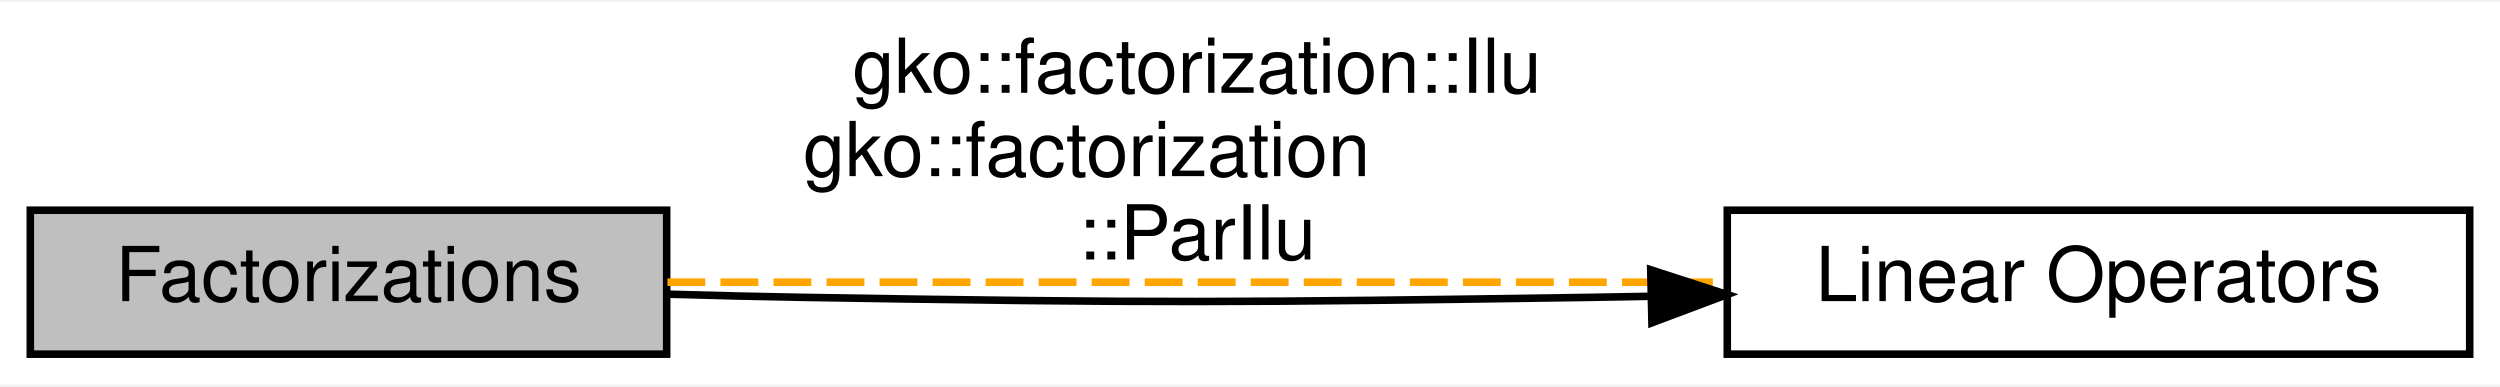
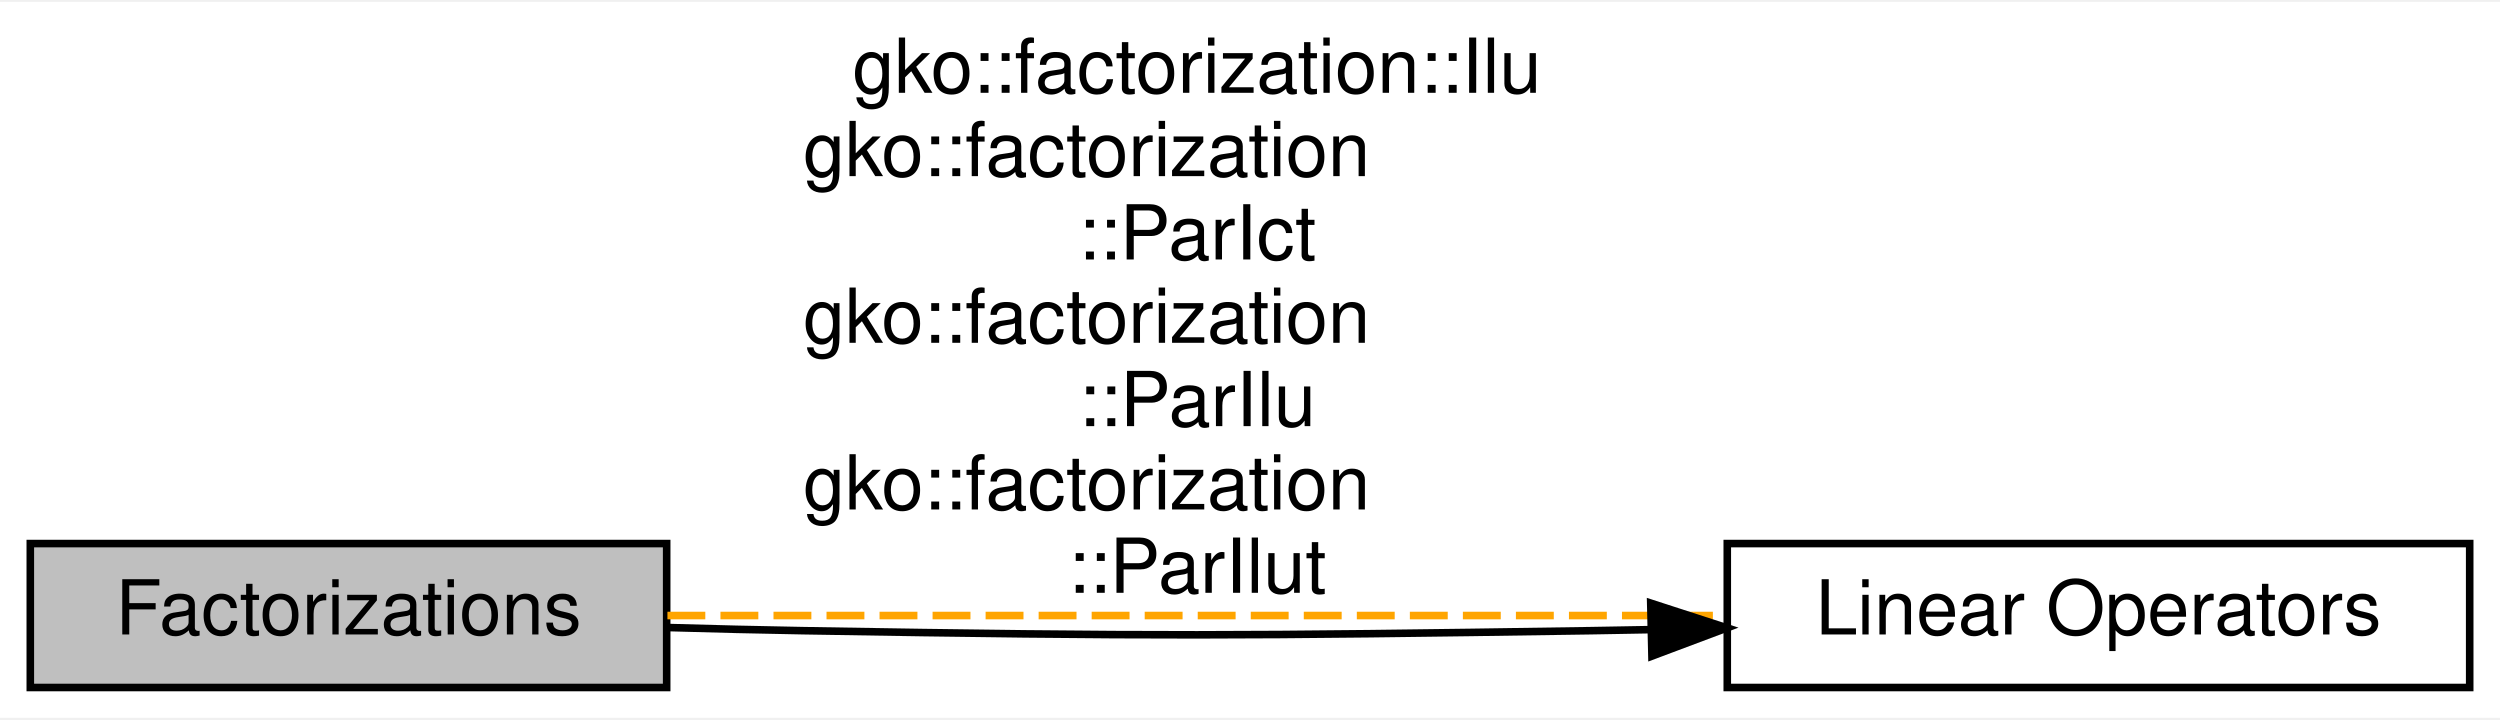
- <svg xmlns="http://www.w3.org/2000/svg" xmlns:xlink="http://www.w3.org/1999/xlink" width="330pt" height="51pt" viewBox="0.00 0.00 330.00 50.50">
-   <g id="graph0" class="graph" transform="scale(1 1) rotate(0) translate(4 46.5)">
-     <polygon fill="#ffffff" stroke="transparent" points="-4,4 -4,-46.5 326,-46.5 326,4 -4,4" />
+ <svg xmlns="http://www.w3.org/2000/svg" xmlns:xlink="http://www.w3.org/1999/xlink" width="330pt" height="95pt" viewBox="0.00 0.00 330.00 94.50">
+   <g id="graph0" class="graph" transform="scale(1 1) rotate(0) translate(4 90.5)">
+     <polygon fill="#ffffff" stroke="transparent" points="-4,4 -4,-90.5 326,-90.5 326,4 -4,4" />
    <g id="node1" class="node">
      <g id="a_node1">
        <a xlink:title="A module dedicated to the implementation and usage of the Factorizations in Ginkgo.">
          <polygon fill="#bfbfbf" stroke="#000000" points="84,-19 0,-19 0,0 84,0 84,-19" />
          <text text-anchor="middle" x="42" y="-7" font-family="Helvetica,sans-Serif" font-size="10.00" fill="#000000">Factorizations</text>
        </a>
      </g>
    </g>
    <g id="node2" class="node">
      <g id="a_node2">
        <a xlink:href="group__LinOp.html" target="_top" xlink:title="A module dedicated to the implementation and usage of the Linear operators in Ginkgo.">
          <polygon fill="#ffffff" stroke="#000000" points="322,-19 224,-19 224,0 322,0 322,-19" />
          <text text-anchor="middle" x="273" y="-7" font-family="Helvetica,sans-Serif" font-size="10.00" fill="#000000">Linear Operators</text>
        </a>
      </g>
    </g>
    <g id="edge2" class="edge">
      <path fill="none" stroke="#ffa500" stroke-dasharray="5,2" d="M84.1,-9.5C123.531,-9.5 182.449,-9.5 223.979,-9.5" />
-       <text text-anchor="middle" x="154" y="-34.5" font-family="Helvetica,sans-Serif" font-size="10.00" fill="#000000">gko::factorization::Ilu</text>
+       <text text-anchor="middle" x="154" y="-78.5" font-family="Helvetica,sans-Serif" font-size="10.00" fill="#000000">gko::factorization::Ilu</text>
+       <text text-anchor="start" x="102" y="-67.5" font-family="Helvetica,sans-Serif" font-size="10.00" fill="#000000">gko::factorization</text>
+       <text text-anchor="middle" x="154" y="-56.5" font-family="Helvetica,sans-Serif" font-size="10.00" fill="#000000">::ParIct</text>
+       <text text-anchor="start" x="102" y="-45.5" font-family="Helvetica,sans-Serif" font-size="10.00" fill="#000000">gko::factorization</text>
+       <text text-anchor="middle" x="154" y="-34.5" font-family="Helvetica,sans-Serif" font-size="10.00" fill="#000000">::ParIlu</text>
      <text text-anchor="start" x="102" y="-23.5" font-family="Helvetica,sans-Serif" font-size="10.00" fill="#000000">gko::factorization</text>
-       <text text-anchor="middle" x="154" y="-12.5" font-family="Helvetica,sans-Serif" font-size="10.00" fill="#000000">::ParIlu</text>
+       <text text-anchor="middle" x="154" y="-12.5" font-family="Helvetica,sans-Serif" font-size="10.00" fill="#000000">::ParIlut</text>
    </g>
    <g id="edge1" class="edge">
      <path fill="none" stroke="#000000" d="M213.771,-7.637C211.145,-7.584 208.545,-7.538 206,-7.5 159.783,-6.81 148.216,-6.73 102,-7.5 96.268,-7.596 90.23,-7.742 84.282,-7.914" />
      <polygon fill="#000000" stroke="#000000" points="213.894,-11.14 223.971,-7.868 214.053,-4.142 213.894,-11.14" />
    </g>
  </g>
</svg>
